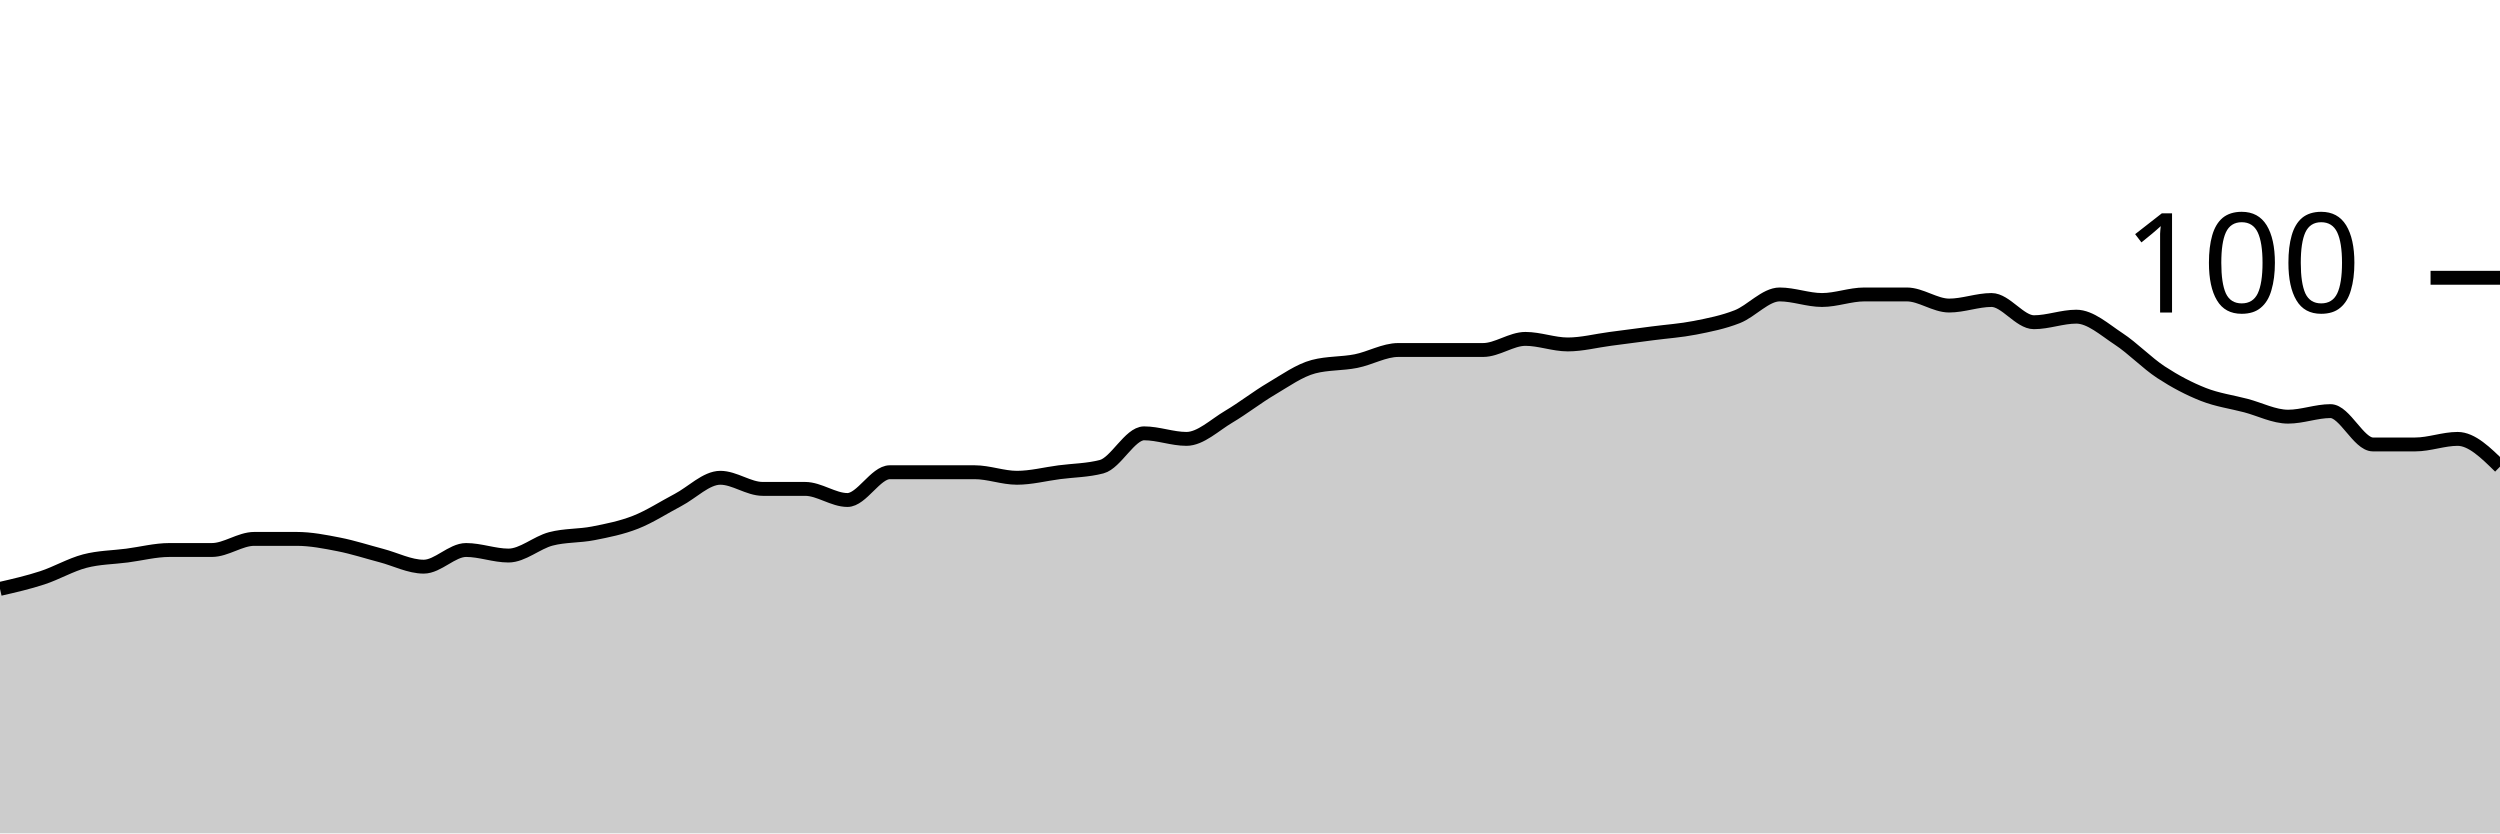
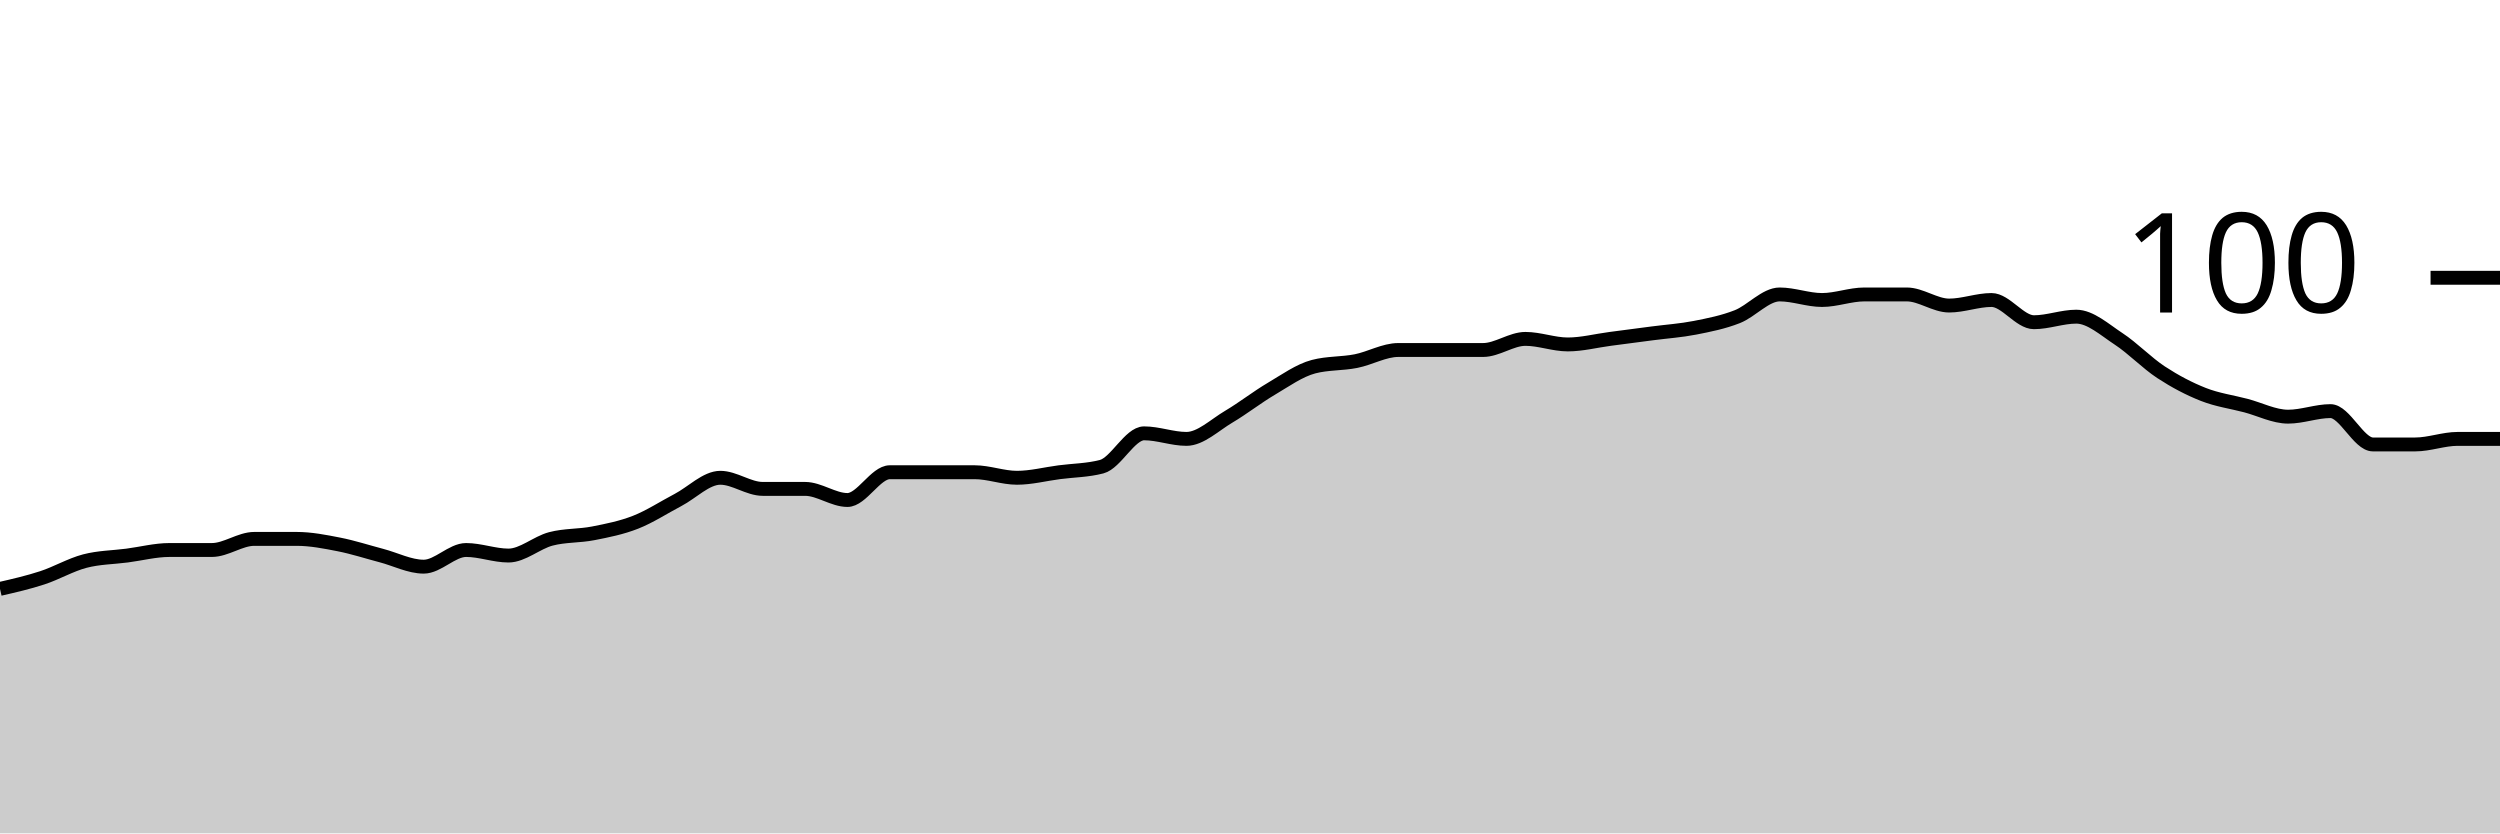
<svg xmlns="http://www.w3.org/2000/svg" viewBox="0 0 180 60">
  <g transform="translate(0,20)">
-     <path class="area" fill="rgba(0, 0, 0, 0.2)" d="M0,22.4C1.017,22.167,2.034,21.933,3.051,21.6C4.068,21.267,5.085,20.667,6.102,20.4C7.119,20.133,8.136,20.133,9.153,20C10.169,19.867,11.186,19.6,12.203,19.6C13.22,19.6,14.237,19.6,15.254,19.6C16.271,19.6,17.288,18.8,18.305,18.8C19.322,18.8,20.339,18.8,21.356,18.8C22.373,18.8,23.39,19,24.407,19.2C25.424,19.4,26.441,19.733,27.458,20C28.475,20.267,29.492,20.8,30.508,20.8C31.525,20.8,32.542,19.6,33.559,19.6C34.576,19.6,35.593,20,36.61,20C37.627,20,38.644,19.067,39.661,18.8C40.678,18.533,41.695,18.6,42.712,18.4C43.729,18.2,44.746,18,45.763,17.6C46.78,17.2,47.797,16.533,48.814,16C49.831,15.467,50.847,14.4,51.864,14.4C52.881,14.4,53.898,15.2,54.915,15.2C55.932,15.2,56.949,15.2,57.966,15.2C58.983,15.2,60,16,61.017,16C62.034,16,63.051,14,64.068,14C65.085,14,66.102,14,67.119,14C68.136,14,69.153,14,70.169,14C71.186,14,72.203,14.4,73.22,14.4C74.237,14.4,75.254,14.133,76.271,14C77.288,13.867,78.305,13.867,79.322,13.6C80.339,13.333,81.356,11.2,82.373,11.2C83.39,11.2,84.407,11.6,85.424,11.6C86.441,11.6,87.458,10.6,88.475,10C89.492,9.4,90.508,8.6,91.525,8C92.542,7.4,93.559,6.667,94.576,6.4C95.593,6.133,96.61,6.2,97.627,6C98.644,5.8,99.661,5.2,100.678,5.2C101.695,5.2,102.712,5.2,103.729,5.2C104.746,5.2,105.763,5.2,106.78,5.2C107.797,5.2,108.814,4.4,109.831,4.4C110.847,4.4,111.864,4.8,112.881,4.8C113.898,4.8,114.915,4.533,115.932,4.4C116.949,4.267,117.966,4.133,118.983,4C120,3.867,121.017,3.8,122.034,3.6C123.051,3.4,124.068,3.2,125.085,2.8C126.102,2.4,127.119,1.2,128.136,1.2C129.153,1.2,130.169,1.6,131.186,1.6C132.203,1.6,133.22,1.2,134.237,1.2C135.254,1.2,136.271,1.2,137.288,1.2C138.305,1.2,139.322,2,140.339,2C141.356,2,142.373,1.6,143.39,1.6C144.407,1.6,145.424,3.2,146.441,3.2C147.458,3.2,148.475,2.8,149.492,2.8C150.508,2.8,151.525,3.733,152.542,4.4C153.559,5.067,154.576,6.133,155.593,6.8C156.61,7.467,157.627,8,158.644,8.4C159.661,8.8,160.678,8.933,161.695,9.2C162.712,9.467,163.729,10,164.746,10C165.763,10,166.78,9.6,167.797,9.6C168.814,9.6,169.831,12,170.847,12C171.864,12,172.881,12,173.898,12C174.915,12,175.932,11.6,176.949,11.6C177.966,11.6,178.983,12.6,180,13.6L180,40C178.983,40,177.966,40,176.949,40C175.932,40,174.915,40,173.898,40C172.881,40,171.864,40,170.847,40C169.831,40,168.814,40,167.797,40C166.78,40,165.763,40,164.746,40C163.729,40,162.712,40,161.695,40C160.678,40,159.661,40,158.644,40C157.627,40,156.61,40,155.593,40C154.576,40,153.559,40,152.542,40C151.525,40,150.508,40,149.492,40C148.475,40,147.458,40,146.441,40C145.424,40,144.407,40,143.39,40C142.373,40,141.356,40,140.339,40C139.322,40,138.305,40,137.288,40C136.271,40,135.254,40,134.237,40C133.22,40,132.203,40,131.186,40C130.169,40,129.153,40,128.136,40C127.119,40,126.102,40,125.085,40C124.068,40,123.051,40,122.034,40C121.017,40,120,40,118.983,40C117.966,40,116.949,40,115.932,40C114.915,40,113.898,40,112.881,40C111.864,40,110.847,40,109.831,40C108.814,40,107.797,40,106.78,40C105.763,40,104.746,40,103.729,40C102.712,40,101.695,40,100.678,40C99.661,40,98.644,40,97.627,40C96.61,40,95.593,40,94.576,40C93.559,40,92.542,40,91.525,40C90.508,40,89.492,40,88.475,40C87.458,40,86.441,40,85.424,40C84.407,40,83.39,40,82.373,40C81.356,40,80.339,40,79.322,40C78.305,40,77.288,40,76.271,40C75.254,40,74.237,40,73.22,40C72.203,40,71.186,40,70.169,40C69.153,40,68.136,40,67.119,40C66.102,40,65.085,40,64.068,40C63.051,40,62.034,40,61.017,40C60,40,58.983,40,57.966,40C56.949,40,55.932,40,54.915,40C53.898,40,52.881,40,51.864,40C50.847,40,49.831,40,48.814,40C47.797,40,46.78,40,45.763,40C44.746,40,43.729,40,42.712,40C41.695,40,40.678,40,39.661,40C38.644,40,37.627,40,36.61,40C35.593,40,34.576,40,33.559,40C32.542,40,31.525,40,30.508,40C29.492,40,28.475,40,27.458,40C26.441,40,25.424,40,24.407,40C23.39,40,22.373,40,21.356,40C20.339,40,19.322,40,18.305,40C17.288,40,16.271,40,15.254,40C14.237,40,13.22,40,12.203,40C11.186,40,10.169,40,9.153,40C8.136,40,7.119,40,6.102,40C5.085,40,4.068,40,3.051,40C2.034,40,1.017,40,0,40Z" />
-     <path class="line" stroke="black" fill="none" d="M0,22.4C1.017,22.167,2.034,21.933,3.051,21.6C4.068,21.267,5.085,20.667,6.102,20.4C7.119,20.133,8.136,20.133,9.153,20C10.169,19.867,11.186,19.6,12.203,19.6C13.22,19.6,14.237,19.6,15.254,19.6C16.271,19.6,17.288,18.8,18.305,18.8C19.322,18.8,20.339,18.8,21.356,18.8C22.373,18.8,23.39,19,24.407,19.2C25.424,19.4,26.441,19.733,27.458,20C28.475,20.267,29.492,20.8,30.508,20.8C31.525,20.8,32.542,19.6,33.559,19.6C34.576,19.6,35.593,20,36.61,20C37.627,20,38.644,19.067,39.661,18.8C40.678,18.533,41.695,18.6,42.712,18.4C43.729,18.2,44.746,18,45.763,17.6C46.78,17.2,47.797,16.533,48.814,16C49.831,15.467,50.847,14.4,51.864,14.4C52.881,14.4,53.898,15.2,54.915,15.2C55.932,15.2,56.949,15.2,57.966,15.2C58.983,15.2,60,16,61.017,16C62.034,16,63.051,14,64.068,14C65.085,14,66.102,14,67.119,14C68.136,14,69.153,14,70.169,14C71.186,14,72.203,14.4,73.22,14.4C74.237,14.4,75.254,14.133,76.271,14C77.288,13.867,78.305,13.867,79.322,13.6C80.339,13.333,81.356,11.2,82.373,11.2C83.39,11.2,84.407,11.6,85.424,11.6C86.441,11.6,87.458,10.6,88.475,10C89.492,9.4,90.508,8.6,91.525,8C92.542,7.4,93.559,6.667,94.576,6.4C95.593,6.133,96.61,6.2,97.627,6C98.644,5.8,99.661,5.2,100.678,5.2C101.695,5.2,102.712,5.2,103.729,5.2C104.746,5.2,105.763,5.2,106.78,5.2C107.797,5.2,108.814,4.4,109.831,4.4C110.847,4.4,111.864,4.8,112.881,4.8C113.898,4.8,114.915,4.533,115.932,4.4C116.949,4.267,117.966,4.133,118.983,4C120,3.867,121.017,3.8,122.034,3.6C123.051,3.4,124.068,3.2,125.085,2.8C126.102,2.4,127.119,1.2,128.136,1.2C129.153,1.2,130.169,1.6,131.186,1.6C132.203,1.6,133.22,1.2,134.237,1.2C135.254,1.2,136.271,1.2,137.288,1.2C138.305,1.2,139.322,2,140.339,2C141.356,2,142.373,1.6,143.39,1.6C144.407,1.6,145.424,3.2,146.441,3.2C147.458,3.2,148.475,2.8,149.492,2.8C150.508,2.8,151.525,3.733,152.542,4.4C153.559,5.067,154.576,6.133,155.593,6.8C156.61,7.467,157.627,8,158.644,8.4C159.661,8.8,160.678,8.933,161.695,9.2C162.712,9.467,163.729,10,164.746,10C165.763,10,166.78,9.6,167.797,9.6C168.814,9.6,169.831,12,170.847,12C171.864,12,172.881,12,173.898,12C174.915,12,175.932,11.6,176.949,11.6C177.966,11.6,178.983,12.6,180,13.6" />
+     <path class="area" fill="rgba(0, 0, 0, 0.2)" d="M0,22.4C1.017,22.167,2.034,21.933,3.051,21.6C4.068,21.267,5.085,20.667,6.102,20.4C7.119,20.133,8.136,20.133,9.153,20C10.169,19.867,11.186,19.6,12.203,19.6C13.22,19.6,14.237,19.6,15.254,19.6C16.271,19.6,17.288,18.8,18.305,18.8C19.322,18.8,20.339,18.8,21.356,18.8C22.373,18.8,23.39,19,24.407,19.2C25.424,19.4,26.441,19.733,27.458,20C28.475,20.267,29.492,20.8,30.508,20.8C31.525,20.8,32.542,19.6,33.559,19.6C34.576,19.6,35.593,20,36.61,20C37.627,20,38.644,19.067,39.661,18.8C40.678,18.533,41.695,18.6,42.712,18.4C43.729,18.2,44.746,18,45.763,17.6C46.78,17.2,47.797,16.533,48.814,16C49.831,15.467,50.847,14.4,51.864,14.4C52.881,14.4,53.898,15.2,54.915,15.2C55.932,15.2,56.949,15.2,57.966,15.2C58.983,15.2,60,16,61.017,16C62.034,16,63.051,14,64.068,14C65.085,14,66.102,14,67.119,14C68.136,14,69.153,14,70.169,14C71.186,14,72.203,14.4,73.22,14.4C74.237,14.4,75.254,14.133,76.271,14C77.288,13.867,78.305,13.867,79.322,13.6C80.339,13.333,81.356,11.2,82.373,11.2C83.39,11.2,84.407,11.6,85.424,11.6C86.441,11.6,87.458,10.6,88.475,10C89.492,9.4,90.508,8.6,91.525,8C92.542,7.4,93.559,6.667,94.576,6.4C95.593,6.133,96.61,6.2,97.627,6C98.644,5.8,99.661,5.2,100.678,5.2C101.695,5.2,102.712,5.2,103.729,5.2C104.746,5.2,105.763,5.2,106.78,5.2C107.797,5.2,108.814,4.4,109.831,4.4C110.847,4.4,111.864,4.8,112.881,4.8C113.898,4.8,114.915,4.533,115.932,4.4C116.949,4.267,117.966,4.133,118.983,4C120,3.867,121.017,3.8,122.034,3.6C123.051,3.4,124.068,3.2,125.085,2.8C126.102,2.4,127.119,1.2,128.136,1.2C129.153,1.2,130.169,1.6,131.186,1.6C132.203,1.6,133.22,1.2,134.237,1.2C135.254,1.2,136.271,1.2,137.288,1.2C138.305,1.2,139.322,2,140.339,2C141.356,2,142.373,1.6,143.39,1.6C144.407,1.6,145.424,3.2,146.441,3.2C147.458,3.2,148.475,2.8,149.492,2.8C150.508,2.8,151.525,3.733,152.542,4.4C153.559,5.067,154.576,6.133,155.593,6.8C156.61,7.467,157.627,8,158.644,8.4C159.661,8.8,160.678,8.933,161.695,9.2C162.712,9.467,163.729,10,164.746,10C165.763,10,166.78,9.6,167.797,9.6C168.814,9.6,169.831,12,170.847,12C171.864,12,172.881,12,173.898,12C174.915,12,175.932,11.6,176.949,11.6C177.966,11.6,178.983,11.6,180,11.6L180,40C178.983,40,177.966,40,176.949,40C175.932,40,174.915,40,173.898,40C172.881,40,171.864,40,170.847,40C169.831,40,168.814,40,167.797,40C166.78,40,165.763,40,164.746,40C163.729,40,162.712,40,161.695,40C160.678,40,159.661,40,158.644,40C157.627,40,156.61,40,155.593,40C154.576,40,153.559,40,152.542,40C151.525,40,150.508,40,149.492,40C148.475,40,147.458,40,146.441,40C145.424,40,144.407,40,143.39,40C142.373,40,141.356,40,140.339,40C139.322,40,138.305,40,137.288,40C136.271,40,135.254,40,134.237,40C133.22,40,132.203,40,131.186,40C130.169,40,129.153,40,128.136,40C127.119,40,126.102,40,125.085,40C124.068,40,123.051,40,122.034,40C121.017,40,120,40,118.983,40C117.966,40,116.949,40,115.932,40C114.915,40,113.898,40,112.881,40C111.864,40,110.847,40,109.831,40C108.814,40,107.797,40,106.78,40C105.763,40,104.746,40,103.729,40C102.712,40,101.695,40,100.678,40C99.661,40,98.644,40,97.627,40C96.61,40,95.593,40,94.576,40C93.559,40,92.542,40,91.525,40C90.508,40,89.492,40,88.475,40C87.458,40,86.441,40,85.424,40C84.407,40,83.39,40,82.373,40C81.356,40,80.339,40,79.322,40C78.305,40,77.288,40,76.271,40C75.254,40,74.237,40,73.22,40C72.203,40,71.186,40,70.169,40C69.153,40,68.136,40,67.119,40C66.102,40,65.085,40,64.068,40C63.051,40,62.034,40,61.017,40C60,40,58.983,40,57.966,40C56.949,40,55.932,40,54.915,40C53.898,40,52.881,40,51.864,40C50.847,40,49.831,40,48.814,40C47.797,40,46.78,40,45.763,40C44.746,40,43.729,40,42.712,40C41.695,40,40.678,40,39.661,40C38.644,40,37.627,40,36.61,40C35.593,40,34.576,40,33.559,40C32.542,40,31.525,40,30.508,40C29.492,40,28.475,40,27.458,40C26.441,40,25.424,40,24.407,40C23.39,40,22.373,40,21.356,40C20.339,40,19.322,40,18.305,40C17.288,40,16.271,40,15.254,40C14.237,40,13.22,40,12.203,40C11.186,40,10.169,40,9.153,40C8.136,40,7.119,40,6.102,40C5.085,40,4.068,40,3.051,40C2.034,40,1.017,40,0,40Z" />
+     <path class="line" stroke="black" fill="none" d="M0,22.4C1.017,22.167,2.034,21.933,3.051,21.6C4.068,21.267,5.085,20.667,6.102,20.4C7.119,20.133,8.136,20.133,9.153,20C10.169,19.867,11.186,19.6,12.203,19.6C13.22,19.6,14.237,19.6,15.254,19.6C16.271,19.6,17.288,18.8,18.305,18.8C19.322,18.8,20.339,18.8,21.356,18.8C22.373,18.8,23.39,19,24.407,19.2C25.424,19.4,26.441,19.733,27.458,20C28.475,20.267,29.492,20.8,30.508,20.8C31.525,20.8,32.542,19.6,33.559,19.6C34.576,19.6,35.593,20,36.61,20C37.627,20,38.644,19.067,39.661,18.8C40.678,18.533,41.695,18.6,42.712,18.4C43.729,18.2,44.746,18,45.763,17.6C46.78,17.2,47.797,16.533,48.814,16C49.831,15.467,50.847,14.4,51.864,14.4C52.881,14.4,53.898,15.2,54.915,15.2C55.932,15.2,56.949,15.2,57.966,15.2C58.983,15.2,60,16,61.017,16C62.034,16,63.051,14,64.068,14C65.085,14,66.102,14,67.119,14C68.136,14,69.153,14,70.169,14C71.186,14,72.203,14.4,73.22,14.4C74.237,14.4,75.254,14.133,76.271,14C77.288,13.867,78.305,13.867,79.322,13.6C80.339,13.333,81.356,11.2,82.373,11.2C83.39,11.2,84.407,11.6,85.424,11.6C86.441,11.6,87.458,10.6,88.475,10C89.492,9.4,90.508,8.6,91.525,8C92.542,7.4,93.559,6.667,94.576,6.4C95.593,6.133,96.61,6.2,97.627,6C98.644,5.8,99.661,5.2,100.678,5.2C101.695,5.2,102.712,5.2,103.729,5.2C104.746,5.2,105.763,5.2,106.78,5.2C107.797,5.2,108.814,4.4,109.831,4.4C110.847,4.4,111.864,4.8,112.881,4.8C113.898,4.8,114.915,4.533,115.932,4.4C116.949,4.267,117.966,4.133,118.983,4C120,3.867,121.017,3.8,122.034,3.6C123.051,3.4,124.068,3.2,125.085,2.8C126.102,2.4,127.119,1.2,128.136,1.2C129.153,1.2,130.169,1.6,131.186,1.6C132.203,1.6,133.22,1.2,134.237,1.2C135.254,1.2,136.271,1.2,137.288,1.2C138.305,1.2,139.322,2,140.339,2C141.356,2,142.373,1.6,143.39,1.6C144.407,1.6,145.424,3.2,146.441,3.2C147.458,3.2,148.475,2.8,149.492,2.8C150.508,2.8,151.525,3.733,152.542,4.4C153.559,5.067,154.576,6.133,155.593,6.8C156.61,7.467,157.627,8,158.644,8.4C159.661,8.8,160.678,8.933,161.695,9.2C162.712,9.467,163.729,10,164.746,10C165.763,10,166.78,9.6,167.797,9.6C168.814,9.6,169.831,12,170.847,12C171.864,12,172.881,12,173.898,12C174.915,12,175.932,11.6,176.949,11.6C177.966,11.6,178.983,11.6,180,11.6" />
    <path class="axis-ceiling" stroke-width="1" stroke="black" fill="none" d="M175,0L180,0" />
    <text class="axis-ceiling-label" font-family="sans-serif" text-anchor="end" font-size="10px" x="170" y="2.5">100</text>
  </g>
</svg>
